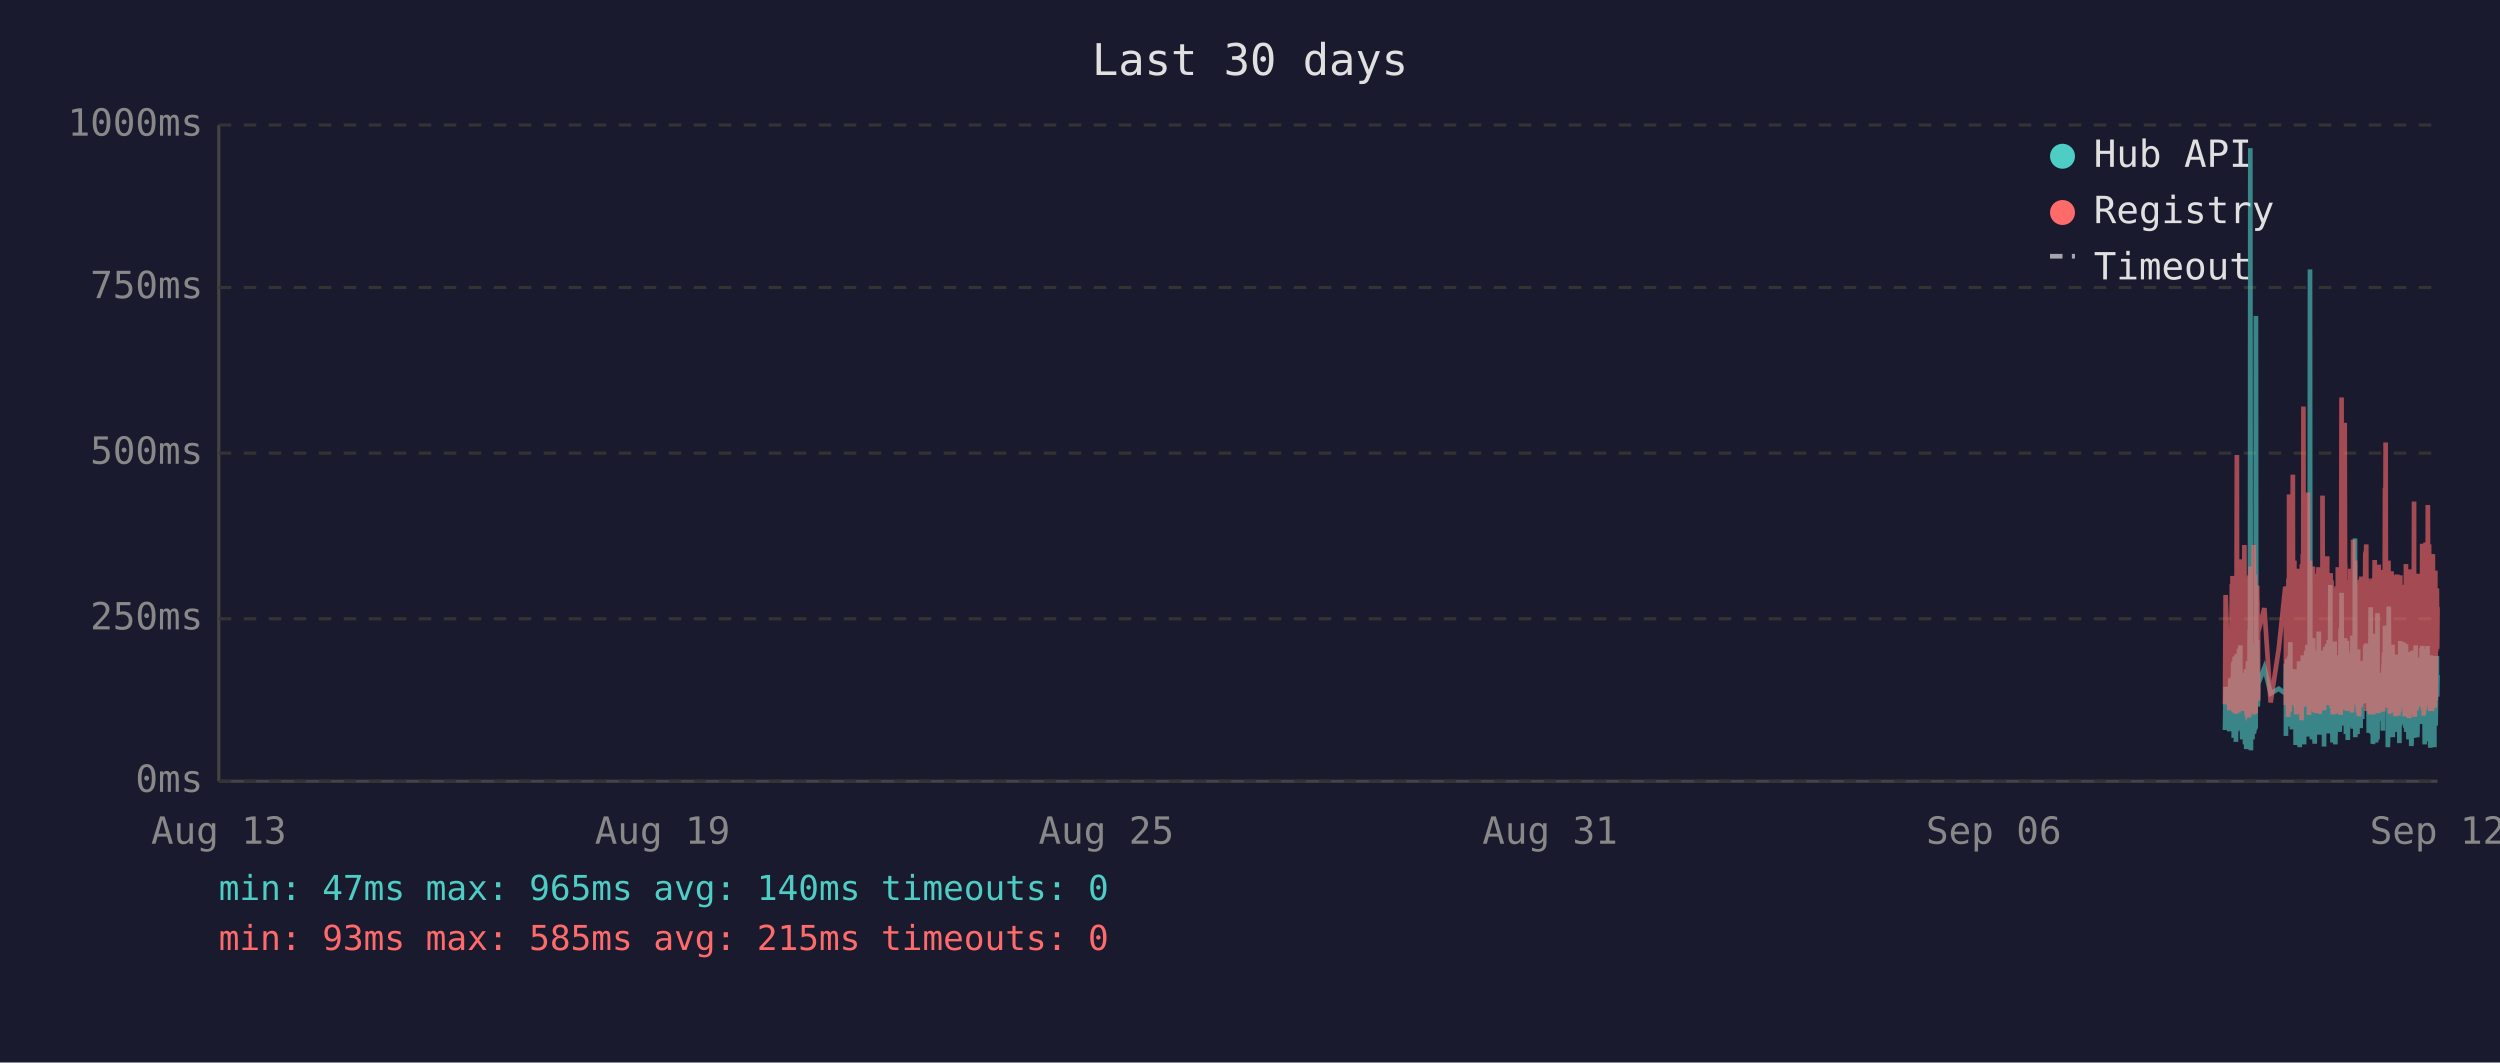
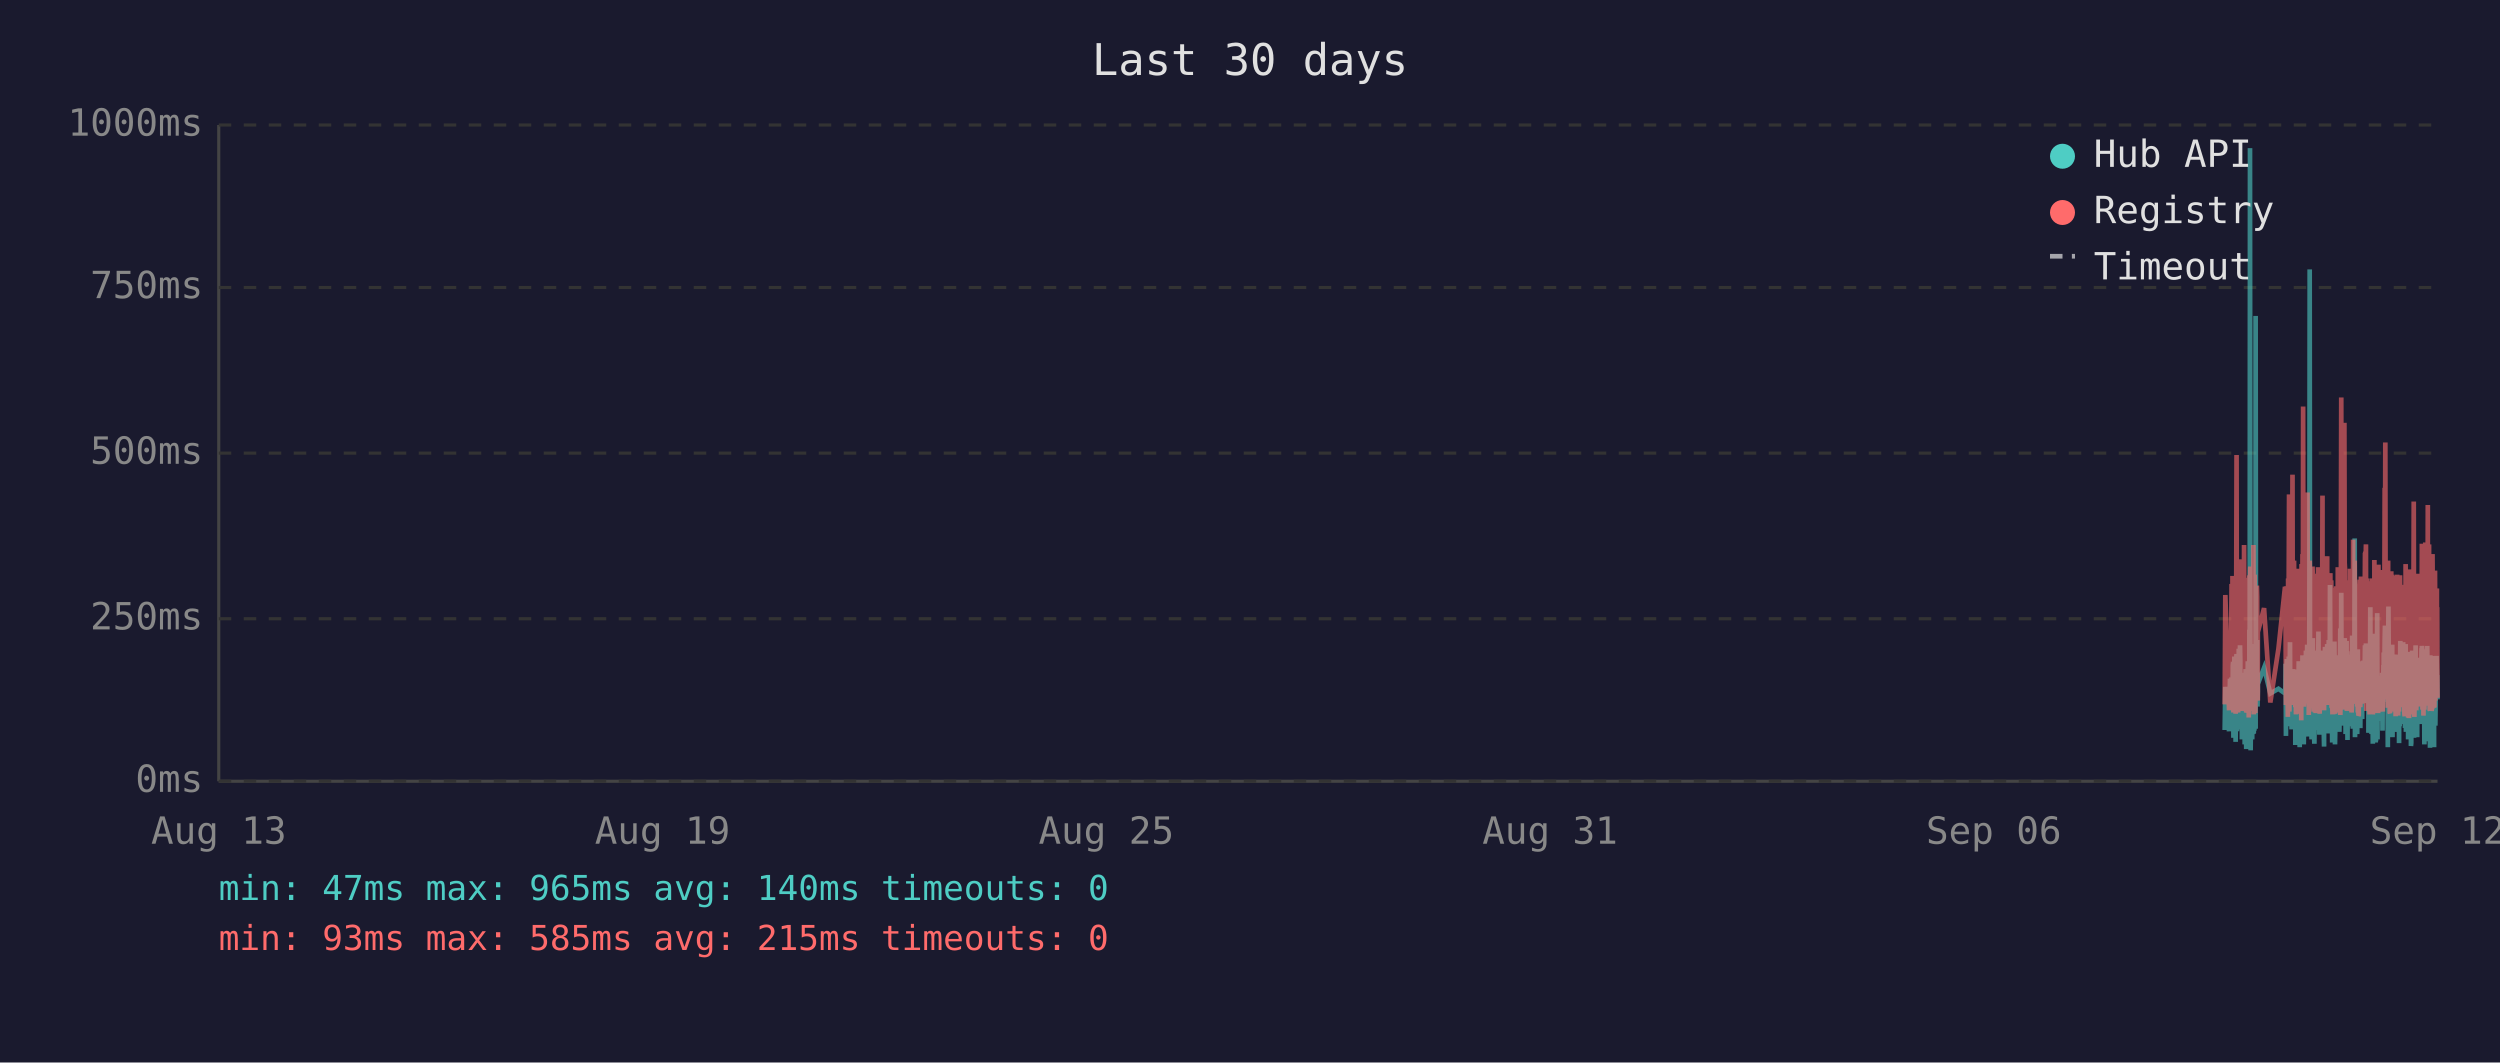
<svg xmlns="http://www.w3.org/2000/svg" viewBox="0 0 800 340" font-family="monospace" font-size="12">
  <rect width="800" height="340" fill="#1a1a2e" />
  <text x="400" y="24" fill="#e0e0e0" font-size="14" text-anchor="middle">Last 30 days</text>
  <line x1="70" y1="40" x2="70" y2="250" stroke="#444" stroke-width="1" />
  <line x1="70" y1="250" x2="780" y2="250" stroke="#444" stroke-width="1" />
  <line x1="70" y1="250" x2="780" y2="250" stroke="#333" stroke-width="1" stroke-dasharray="4" />
  <text x="65" y="250" fill="#888" text-anchor="end" dominant-baseline="middle">0ms</text>
  <line x1="70" y1="198" x2="780" y2="198" stroke="#333" stroke-width="1" stroke-dasharray="4" />
  <text x="65" y="198" fill="#888" text-anchor="end" dominant-baseline="middle">250ms</text>
  <line x1="70" y1="145" x2="780" y2="145" stroke="#333" stroke-width="1" stroke-dasharray="4" />
  <text x="65" y="145" fill="#888" text-anchor="end" dominant-baseline="middle">500ms</text>
  <line x1="70" y1="92" x2="780" y2="92" stroke="#333" stroke-width="1" stroke-dasharray="4" />
  <text x="65" y="92" fill="#888" text-anchor="end" dominant-baseline="middle">750ms</text>
  <line x1="70" y1="40" x2="780" y2="40" stroke="#333" stroke-width="1" stroke-dasharray="4" />
  <text x="65" y="40" fill="#888" text-anchor="end" dominant-baseline="middle">1000ms</text>
  <text x="70" y="270" fill="#888" text-anchor="middle">Aug 13</text>
  <text x="212" y="270" fill="#888" text-anchor="middle">Aug 19</text>
  <text x="354" y="270" fill="#888" text-anchor="middle">Aug 25</text>
  <text x="496" y="270" fill="#888" text-anchor="middle">Aug 31</text>
  <text x="638" y="270" fill="#888" text-anchor="middle">Sep 06</text>
  <text x="780" y="270" fill="#888" text-anchor="middle">Sep 12</text>
-   <polyline points="712.0,233.6 712.2,219.8 713.4,234.0 713.7,217.2 713.8,223.3 714.2,216.8 714.3,222.3 714.4,224.2 714.4,225.0 714.5,233.6 714.6,213.0 714.7,211.8 714.8,236.1 714.8,235.1 714.9,223.8 714.9,221.2 715.0,222.3 715.1,210.1 715.2,223.3 715.3,234.7 715.4,220.6 715.4,218.9 715.5,237.4 715.6,223.1 715.7,210.9 715.8,209.3 715.9,234.0 715.9,217.0 716.0,214.3 716.1,230.9 716.2,233.4 716.3,220.6 716.3,221.2 716.4,220.6 716.4,215.8 716.5,207.6 716.6,216.6 716.7,213.9 716.8,218.9 716.9,206.5 716.9,211.4 717.0,228.4 717.1,226.1 717.2,220.2 717.3,221.2 717.4,221.9 717.4,228.8 717.5,236.6 717.6,221.9 717.7,215.3 717.8,231.1 717.9,221.9 717.9,221.2 718.0,218.7 718.1,234.7 718.2,221.2 718.3,218.1 718.3,223.1 718.4,238.2 718.5,220.8 718.6,224.8 718.7,214.1 718.8,232.6 718.8,239.7 718.9,237.6 719.0,232.6 719.1,219.1 719.2,219.8 719.3,217.2 719.3,213.2 719.4,211.6 719.5,220.2 719.6,216.6 719.7,222.5 719.7,234.7 719.8,229.4 719.8,225.6 719.9,201.5 720.0,223.8 720.1,47.4 720.2,196.0 720.3,240.1 720.3,231.1 720.4,221.0 720.5,225.0 720.6,217.9 720.7,212.8 720.8,236.6 720.8,222.7 720.9,222.9 721.0,221.0 721.1,234.9 721.2,209.0 721.3,234.7 721.3,213.5 721.4,206.1 721.5,233.8 721.6,220.2 721.7,230.7 721.8,223.8 721.8,233.2 721.9,101.1 722.0,207.2 722.1,217.9 722.2,218.9 722.3,224.4 722.3,204.8 722.4,216.6 722.5,226.1 722.6,221.2 722.6,218.9 724.6,213.7 726.6,221.9 729.2,220.4 731.3,221.9 731.4,221.0 731.5,212.4 731.5,235.5 731.6,214.1 731.7,215.3 731.8,214.3 731.9,210.9 732.0,219.5 732.0,221.0 732.1,222.9 732.2,232.4 732.3,217.4 732.4,231.1 732.5,210.1 732.5,216.0 732.6,232.2 732.7,226.1 732.8,216.2 732.9,205.5 733.0,230.3 733.0,217.4 733.1,224.4 733.2,232.2 733.3,215.8 733.4,233.4 733.5,214.5 733.6,219.3 733.7,221.9 733.8,227.3 733.9,214.1 734.0,222.9 734.0,215.6 734.1,218.3 734.2,220.0 734.3,215.1 734.4,230.1 734.5,214.3 734.5,215.8 734.6,238.4 734.7,223.8 734.8,238.0 734.9,222.1 734.9,222.1 735.0,230.5 735.1,220.2 735.2,216.8 735.3,225.6 735.4,236.1 735.4,221.9 735.5,216.8 735.6,220.6 735.7,211.6 735.8,216.6 735.9,233.8 735.9,239.1 736.0,234.9 736.1,227.3 736.2,229.4 736.3,211.6 736.4,215.1 736.4,215.8 736.5,236.1 736.5,235.3 736.6,221.7 736.7,216.8 736.8,233.8 736.9,209.7 736.9,223.8 737.0,222.7 737.1,216.6 737.2,229.4 737.3,238.2 737.4,229.6 737.4,220.4 737.5,214.5 737.6,220.4 737.7,229.8 737.8,221.2 737.9,219.3 737.9,217.4 738.0,208.2 738.1,218.5 738.2,208.2 738.3,218.9 738.4,206.3 738.4,235.7 738.5,212.2 738.6,213.9 738.7,219.8 738.8,218.7 738.8,233.0 738.9,219.3 739.0,226.1 739.1,197.1 739.2,86.2 739.3,216.0 739.3,233.8 739.4,208.2 739.5,213.0 739.6,210.3 739.7,223.3 739.8,236.6 739.8,217.9 739.9,205.9 740.0,216.4 740.1,216.4 740.2,204.2 740.3,216.4 740.3,219.8 740.4,213.7 740.4,231.7 740.5,223.1 740.6,234.9 740.7,238.0 740.8,228.2 740.8,231.5 740.9,222.1 741.0,222.1 741.1,233.6 741.2,219.5 741.3,208.2 741.3,225.8 741.4,212.8 741.5,221.0 741.6,233.2 741.7,224.4 741.8,231.5 741.8,216.0 741.9,218.9 742.0,202.1 742.1,224.6 742.2,217.7 742.2,235.1 742.3,222.9 742.4,226.1 742.5,221.4 742.6,219.8 742.7,211.4 742.7,212.2 742.8,220.8 742.9,208.2 743.0,221.4 743.1,222.5 743.2,214.9 743.2,220.2 743.3,209.0 743.4,219.5 743.5,220.2 743.6,215.3 743.7,218.7 743.7,233.4 743.7,238.9 743.8,210.9 743.9,223.5 744.0,213.2 744.1,207.0 744.2,219.5 744.2,216.4 744.3,223.3 744.4,224.2 744.5,215.3 744.6,210.9 744.7,221.0 744.7,206.1 744.8,233.0 744.9,220.4 745.0,210.7 745.1,220.2 745.2,234.7 745.2,204.8 745.3,219.1 745.4,228.6 745.5,214.3 745.6,222.3 745.7,187.2 745.7,208.6 745.8,221.2 745.9,207.4 746.0,220.6 746.1,221.4 746.1,228.4 746.2,223.5 746.3,226.5 746.4,237.6 746.4,221.4 746.5,234.2 746.6,220.8 746.6,214.9 746.7,234.5 746.8,217.0 746.9,227.1 747.0,221.7 747.1,205.3 747.1,215.6 747.2,226.5 747.3,238.2 747.4,232.6 747.5,223.3 747.6,216.8 747.6,234.0 747.7,225.4 747.8,218.1 747.9,209.9 748.0,218.3 748.1,225.6 748.1,209.7 748.2,211.6 748.3,224.0 748.4,219.1 748.4,221.4 748.5,223.8 748.6,233.4 748.6,226.7 748.7,234.2 748.8,222.9 748.9,213.0 749.0,201.1 749.1,229.2 749.1,220.8 749.2,215.8 749.3,189.7 749.4,223.5 749.5,208.8 749.5,223.3 749.6,217.7 749.7,207.8 749.8,218.1 749.9,213.9 750.0,212.0 750.0,218.9 750.1,218.3 750.2,232.2 750.3,206.3 750.4,204.2 750.5,218.5 750.5,230.9 750.6,218.3 750.7,234.9 750.8,229.8 750.9,215.3 751.0,205.1 751.0,232.6 751.1,231.1 751.2,208.4 751.3,236.8 751.4,218.9 751.5,228.6 751.5,228.4 751.6,209.5 751.7,217.0 751.8,232.4 751.9,230.1 752.0,212.8 752.0,223.8 752.1,221.4 752.2,232.2 752.3,218.1 752.4,222.5 752.5,229.4 752.5,221.2 752.6,230.3 752.7,224.2 752.8,203.4 752.9,208.2 752.9,233.2 753.0,222.9 753.1,228.2 753.2,216.6 753.3,219.3 753.4,221.0 753.4,214.5 753.5,211.8 753.6,172.3 753.7,235.9 753.8,230.9 753.9,211.6 753.9,209.5 754.0,217.2 754.1,218.7 754.2,220.0 754.3,215.3 754.4,234.9 754.4,227.3 754.5,213.9 754.6,207.8 754.7,230.1 754.8,225.4 754.9,233.0 754.9,215.1 755.0,225.0 755.1,219.3 755.2,220.8 755.2,220.6 755.3,225.0 755.4,233.0 755.4,211.6 755.5,222.9 755.6,220.0 755.7,225.0 755.8,213.7 755.9,213.7 755.9,230.1 756.0,213.5 756.1,224.2 756.2,214.9 756.3,224.2 756.4,211.4 756.4,218.7 756.5,212.8 756.6,215.1 756.7,225.0 756.8,213.7 756.9,206.5 756.9,213.9 757.0,217.7 757.1,219.1 757.2,205.9 757.3,224.0 757.4,212.4 757.4,216.4 757.5,219.8 757.6,220.6 757.7,215.3 757.8,222.5 757.9,224.6 757.9,223.1 758.0,234.5 758.1,230.9 758.2,229.6 758.3,224.6 758.4,225.2 758.4,216.6 758.5,218.3 758.6,194.3 758.7,231.1 758.8,223.3 758.9,207.4 758.9,216.2 759.0,234.9 759.1,231.7 759.2,212.8 759.3,226.5 759.3,238.0 759.4,237.6 759.5,221.4 759.6,219.5 759.7,220.4 759.8,217.2 759.8,217.9 759.9,202.8 760.0,216.6 760.1,224.4 760.2,215.6 760.3,215.1 760.3,237.6 760.3,219.8 760.4,237.2 760.5,233.2 760.6,222.9 760.7,224.2 760.8,196.2 760.8,236.6 760.9,217.9 761.0,218.9 761.1,223.3 761.2,218.5 761.3,224.4 761.3,217.2 761.4,217.7 761.5,216.4 761.6,228.2 761.7,217.0 761.8,216.4 761.8,217.0 761.9,224.8 762.0,230.7 762.1,222.5 762.2,218.5 762.3,221.2 762.3,215.3 762.4,217.4 762.5,233.8 762.6,217.4 762.7,224.6 762.7,212.8 762.8,214.9 762.9,208.8 763.0,214.1 763.1,215.3 763.2,204.8 763.2,200.2 763.3,223.3 763.4,211.4 763.5,209.3 763.6,205.1 763.7,215.1 763.7,223.5 763.8,224.2 763.9,209.9 764.0,216.8 764.1,214.9 764.1,239.1 764.2,235.5 764.2,216.4 764.3,214.7 764.4,194.1 764.5,210.9 764.6,216.2 764.7,232.8 764.7,233.0 764.8,221.9 764.9,235.5 765.0,220.6 765.1,222.3 765.2,226.1 765.2,232.8 765.3,211.4 765.4,232.6 765.5,235.3 765.6,206.3 765.7,235.9 765.7,220.4 765.8,217.2 765.9,221.4 766.0,213.7 766.1,217.0 766.2,218.3 766.2,214.9 766.3,231.5 766.4,212.2 766.5,215.1 766.6,217.4 766.6,234.2 766.7,231.7 766.8,210.3 766.9,209.5 767.0,220.2 767.1,219.8 767.1,219.3 767.2,224.4 767.3,224.0 767.4,215.3 767.5,224.4 767.5,233.8 767.6,220.2 767.6,228.6 767.7,216.0 767.8,237.8 767.9,215.6 768.0,232.4 768.1,220.2 768.1,205.1 768.2,231.3 768.3,220.2 768.4,209.3 768.5,216.6 768.6,215.6 768.6,231.7 768.7,228.4 768.8,227.3 768.9,217.2 769.0,221.0 769.1,205.5 769.1,216.2 769.2,223.3 769.3,223.8 769.4,226.9 769.5,229.6 769.6,223.5 769.6,231.3 769.7,232.2 769.8,232.2 769.9,206.1 770.0,234.2 770.1,219.8 770.1,221.4 770.2,209.7 770.3,222.5 770.4,218.1 770.5,223.5 770.5,220.2 770.6,215.8 770.7,236.6 770.8,234.0 770.9,212.8 771.0,235.3 771.0,208.6 771.1,216.2 771.2,230.9 771.3,211.8 771.4,226.1 771.5,216.8 771.5,222.9 771.6,238.7 771.7,237.8 771.8,221.7 771.9,233.8 772.0,208.2 772.0,221.4 772.1,221.4 772.2,217.0 772.3,218.9 772.3,210.7 772.4,215.3 772.5,218.7 772.5,232.6 772.6,236.1 772.7,221.9 772.8,230.3 772.9,212.8 773.0,233.2 773.0,206.5 773.1,216.6 773.2,218.3 773.3,234.5 773.4,230.9 773.4,216.4 773.5,235.9 773.6,234.0 773.7,214.9 773.8,210.5 773.9,212.6 773.9,230.5 774.0,210.9 774.1,229.0 774.2,227.5 774.3,225.0 774.4,216.4 774.4,226.7 774.5,231.7 774.6,215.8 774.7,212.8 774.8,219.3 774.9,215.8 774.9,207.4 775.0,219.8 775.1,206.7 775.2,208.0 775.3,225.6 775.4,220.4 775.4,214.9 775.5,214.1 775.6,222.9 775.7,229.0 775.8,216.2 775.9,238.2 775.9,223.3 776.0,233.4 776.1,224.0 776.2,222.3 776.3,237.2 776.4,222.1 776.4,233.8 776.5,225.2 776.6,207.8 776.7,225.6 776.8,206.7 776.8,216.8 776.9,219.8 777.0,224.0 777.1,233.8 777.2,220.2 777.3,233.6 777.3,220.8 777.4,213.7 777.5,217.9 777.6,222.5 777.7,239.3 777.8,209.7 777.8,218.5 777.9,214.3 778.0,220.8 778.1,221.2 778.2,224.8 778.3,209.9 778.3,222.9 778.4,229.0 778.5,211.6 778.6,215.3 778.7,213.7 778.8,224.0 778.8,218.3 778.9,229.8 779.0,239.1 779.0,216.2 779.1,222.7 779.2,220.4 779.3,224.2 779.3,221.2 779.4,232.2 779.5,224.2 779.6,220.0 779.7,215.3 779.8,209.9 779.8,215.6 779.9,222.9 780.0,216.0" fill="none" stroke="#4ecdc4" stroke-width="1.5" opacity="0.6" />
-   <polyline points="712.0,225.4 712.2,190.4 713.4,227.3 713.7,201.7 713.8,226.5 714.2,187.6 714.3,187.6 714.4,215.8 714.4,184.3 714.5,224.6 714.6,206.3 714.7,192.5 714.8,228.0 714.8,225.8 714.9,209.0 714.9,204.0 715.0,209.0 715.1,196.2 715.2,224.4 715.3,225.8 715.4,206.1 715.4,204.2 715.5,228.4 715.6,222.3 715.7,186.0 715.8,145.6 715.9,226.3 715.9,215.1 716.0,226.3 716.1,224.2 716.2,226.5 716.3,228.0 716.3,228.0 716.4,206.5 716.4,198.1 716.5,181.3 716.6,193.1 716.7,199.4 716.8,181.1 716.9,201.1 716.9,196.7 717.0,223.5 717.1,214.9 717.2,179.0 717.3,185.3 717.4,227.5 717.4,225.8 717.5,226.7 717.6,185.7 717.7,209.5 717.8,224.4 717.9,184.9 717.9,184.5 718.0,206.3 718.1,225.0 718.2,174.4 718.3,200.7 718.3,185.3 718.4,226.5 718.5,186.4 718.6,222.7 718.7,190.8 718.8,216.6 718.8,227.5 718.9,228.0 719.0,227.7 719.1,186.6 719.2,210.5 719.3,200.2 719.3,200.4 719.4,198.1 719.5,206.1 719.6,190.4 719.7,184.9 719.7,229.6 719.8,217.7 719.8,184.1 719.9,188.3 720.0,216.6 720.1,187.8 720.2,181.3 720.3,227.5 720.3,225.6 720.4,207.4 720.5,226.5 720.6,201.3 720.7,193.9 720.8,226.9 720.8,184.1 720.9,209.0 721.0,185.5 721.1,225.8 721.2,174.4 721.3,228.6 721.3,192.7 721.4,197.5 721.5,224.0 721.6,183.9 721.7,225.0 721.8,228.2 721.8,216.0 721.9,209.9 722.0,192.2 722.1,193.3 722.2,221.7 722.3,187.4 722.3,191.0 722.4,192.9 722.5,217.2 722.6,224.2 722.6,202.3 724.6,194.6 726.6,224.8 729.2,207.6 731.3,187.8 731.4,188.7 731.5,201.7 731.5,225.6 731.6,191.0 731.7,187.6 731.8,190.8 731.9,190.6 732.0,208.8 732.0,210.5 732.1,216.0 732.2,229.4 732.3,185.1 732.4,218.7 732.5,182.8 732.5,158.2 732.6,221.7 732.7,227.7 732.8,191.8 732.9,178.8 733.0,225.4 733.0,203.0 733.1,219.5 733.2,219.3 733.3,205.3 733.4,225.6 733.5,182.0 733.6,181.3 733.7,151.9 733.8,218.5 733.9,189.1 734.0,208.0 734.0,207.4 734.1,210.1 734.2,179.4 734.3,202.1 734.4,224.2 734.5,194.3 734.5,189.9 734.6,226.3 734.7,196.4 734.8,228.6 734.9,206.5 734.9,217.4 735.0,224.4 735.1,182.0 735.2,191.4 735.3,228.4 735.4,225.4 735.4,225.2 735.5,187.6 735.6,184.7 735.7,196.7 735.8,204.0 735.9,223.8 735.9,224.4 736.0,226.9 736.1,215.6 736.2,216.8 736.3,210.1 736.4,208.2 736.4,205.9 736.5,230.5 736.5,228.4 736.6,180.5 736.7,186.4 736.8,223.8 736.9,177.3 736.9,184.7 737.0,225.8 737.1,130.1 737.2,217.2 737.3,226.1 737.4,224.8 737.4,181.8 737.5,190.8 737.6,201.7 737.7,225.0 737.8,221.0 737.9,183.4 737.9,192.7 738.0,199.2 738.1,184.9 738.2,182.2 738.3,183.9 738.4,178.4 738.4,224.2 738.5,157.6 738.6,197.7 738.7,208.6 738.8,184.5 738.8,214.1 738.9,228.8 739.0,206.5 739.1,194.6 739.2,179.4 739.3,186.6 739.3,221.9 739.4,214.1 739.5,203.6 739.6,197.3 739.7,208.8 739.8,225.2 739.8,190.6 739.9,194.6 740.0,189.5 740.1,181.3 740.2,184.5 740.3,191.4 740.3,188.1 740.4,192.7 740.4,226.1 740.5,227.7 740.6,225.0 740.7,223.5 740.8,215.3 740.8,228.0 740.9,215.1 741.0,184.5 741.1,215.3 741.2,228.2 741.3,197.3 741.3,184.3 741.4,224.4 741.5,183.6 741.6,225.6 741.7,185.3 741.8,224.8 741.8,226.3 741.9,181.5 742.0,190.8 742.1,213.5 742.2,189.7 742.2,225.0 742.3,228.4 742.4,226.3 742.5,217.7 742.6,203.4 742.7,199.6 742.7,194.8 742.8,185.3 742.9,199.4 743.0,188.9 743.1,215.1 743.2,190.6 743.2,158.6 743.3,192.7 743.4,187.8 743.5,207.8 743.6,195.0 743.7,184.1 743.7,216.0 743.7,227.3 743.8,183.6 743.9,223.8 744.0,194.3 744.1,182.8 744.2,185.1 744.2,202.3 744.3,204.4 744.4,220.6 744.5,189.3 744.6,207.8 744.7,181.3 744.7,178.0 744.8,223.3 744.9,183.4 745.0,191.6 745.1,204.0 745.2,225.6 745.2,195.8 745.3,210.1 745.4,222.9 745.5,189.1 745.6,207.0 745.7,191.2 745.7,197.5 745.8,183.4 745.9,197.9 746.0,193.5 746.1,185.7 746.1,226.5 746.2,225.4 746.3,210.9 746.4,226.7 746.4,225.2 746.5,228.6 746.6,210.1 746.6,193.1 746.7,228.6 746.8,214.7 746.9,214.9 747.0,214.5 747.1,188.1 747.1,191.4 747.2,226.3 747.3,228.4 747.4,223.8 747.5,211.4 747.6,216.8 747.6,226.5 747.7,187.6 747.8,203.4 747.9,226.5 748.0,191.2 748.1,217.0 748.1,181.5 748.2,196.2 748.3,228.0 748.4,191.8 748.4,225.8 748.5,225.8 748.6,227.5 748.6,218.3 748.7,227.7 748.8,183.9 748.9,190.6 749.0,228.8 749.1,222.9 749.1,223.8 749.2,170.4 749.3,127.2 749.4,196.0 749.5,199.6 749.5,227.1 749.6,188.9 749.7,191.6 749.8,209.0 749.9,192.5 750.0,188.5 750.0,182.2 750.1,209.0 750.2,225.6 750.3,135.3 750.4,180.1 750.5,182.0 750.5,225.2 750.6,185.7 750.7,223.8 750.8,225.8 750.9,189.1 751.0,207.0 751.0,227.5 751.1,216.0 751.2,197.1 751.3,222.5 751.4,214.5 751.5,217.2 751.5,223.8 751.6,189.5 751.7,186.8 751.8,223.5 751.9,223.3 752.0,189.9 752.0,226.5 752.1,182.0 752.2,224.2 752.3,205.3 752.4,227.1 752.5,224.0 752.5,185.1 752.6,228.0 752.7,226.5 752.8,184.5 752.9,207.2 752.9,218.3 753.0,172.7 753.1,224.4 753.2,195.0 753.3,189.7 753.4,181.3 753.4,185.1 753.5,197.5 753.6,179.4 753.7,224.0 753.8,225.2 753.9,192.2 753.9,205.9 754.0,207.4 754.1,210.5 754.2,224.4 754.3,191.4 754.4,226.1 754.4,218.3 754.5,189.3 754.6,228.0 754.7,209.0 754.8,229.0 754.9,228.8 754.9,192.9 755.0,187.0 755.1,187.6 755.2,185.5 755.2,208.0 755.3,224.6 755.4,226.3 755.4,200.4 755.5,216.4 755.6,184.5 755.7,207.2 755.8,190.8 755.9,191.8 755.9,225.2 756.0,190.8 756.1,208.2 756.2,191.2 756.3,188.1 756.4,194.1 756.4,187.0 756.5,193.1 756.6,189.7 756.7,224.2 756.8,193.3 756.9,176.9 756.9,188.9 757.0,176.5 757.1,180.7 757.2,174.2 757.3,227.5 757.4,185.7 757.4,191.0 757.5,207.2 757.6,185.1 757.7,192.0 757.8,216.6 757.9,226.3 757.9,208.0 758.0,226.5 758.1,227.3 758.2,218.9 758.3,227.1 758.4,228.6 758.4,191.6 758.5,227.1 758.6,198.6 758.7,227.3 758.8,218.9 758.9,186.0 758.9,191.0 759.0,224.6 759.1,228.6 759.2,185.1 759.3,217.4 759.3,223.8 759.4,228.6 759.5,227.3 759.6,206.1 759.7,206.1 759.8,193.9 759.8,188.9 759.9,179.2 760.0,200.0 760.1,226.7 760.2,193.9 760.3,192.0 760.3,227.3 760.3,204.8 760.4,227.5 760.5,226.5 760.6,225.4 760.7,226.7 760.8,193.3 760.8,228.2 760.9,193.1 761.0,209.0 761.1,228.2 761.2,180.7 761.3,210.9 761.3,197.7 761.4,192.9 761.5,193.5 761.6,215.8 761.7,199.8 761.8,207.2 761.8,224.4 761.9,224.6 762.0,214.7 762.1,186.2 762.2,225.2 762.3,182.4 762.3,190.6 762.4,197.5 762.5,226.5 762.6,227.7 762.7,212.0 762.7,191.8 762.8,189.3 762.9,194.3 763.0,191.4 763.1,191.4 763.2,156.1 763.2,209.9 763.3,184.3 763.4,141.6 763.5,198.8 763.6,200.7 763.7,195.8 763.7,223.8 763.8,185.7 763.9,197.7 764.0,191.0 764.1,193.5 764.1,226.5 764.2,223.1 764.2,191.6 764.3,179.4 764.4,225.2 764.5,185.5 764.6,194.6 764.7,209.9 764.7,224.2 764.8,228.0 764.9,228.2 765.0,222.5 765.1,187.4 765.2,200.2 765.2,225.6 765.3,182.8 765.4,227.7 765.5,224.0 765.6,183.9 765.7,219.5 765.7,184.3 765.8,189.3 765.9,194.8 766.0,189.3 766.1,189.7 766.2,203.8 766.2,209.3 766.3,212.6 766.4,185.7 766.5,206.5 766.6,207.4 766.6,229.2 766.7,222.7 766.8,194.6 766.9,196.9 767.0,204.0 767.1,219.3 767.1,184.5 767.2,183.9 767.3,208.4 767.4,209.5 767.5,215.1 767.5,229.0 767.6,204.2 767.6,216.2 767.7,208.2 767.8,227.7 767.9,192.9 768.0,226.3 768.1,184.1 768.1,194.3 768.2,226.3 768.3,207.8 768.4,197.3 768.5,189.1 768.6,204.4 768.6,224.4 768.7,217.4 768.8,225.8 768.9,188.5 769.0,187.2 769.1,190.8 769.1,192.7 769.2,222.3 769.3,206.3 769.4,214.9 769.5,228.4 769.6,229.2 769.6,223.8 769.7,217.2 769.8,229.0 769.9,180.5 770.0,225.6 770.1,187.0 770.1,211.4 770.2,199.4 770.3,187.0 770.4,201.3 770.5,185.5 770.5,207.0 770.6,196.9 770.7,229.6 770.8,214.5 770.9,210.3 771.0,229.8 771.0,182.2 771.1,194.1 771.2,214.5 771.3,185.5 771.4,216.2 771.5,189.3 771.5,186.2 771.6,227.3 771.7,219.3 771.8,225.0 771.9,226.5 772.0,200.9 772.0,228.6 772.1,182.8 772.2,207.8 772.3,188.5 772.3,192.9 772.4,197.1 772.5,160.5 772.5,224.6 772.6,226.5 772.7,229.4 772.8,222.3 772.9,193.9 773.0,226.3 773.0,197.9 773.1,208.4 773.2,184.3 773.3,227.3 773.4,223.5 773.4,204.6 773.5,226.1 773.6,216.0 773.7,199.2 773.8,185.1 773.9,192.7 773.9,222.9 774.0,183.6 774.1,225.0 774.2,218.5 774.3,187.8 774.4,185.3 774.4,226.1 774.5,212.8 774.6,193.5 774.7,200.7 774.8,210.9 774.9,211.8 774.9,197.1 775.0,217.7 775.1,174.0 775.2,200.7 775.3,227.1 775.4,183.0 775.4,205.7 775.5,176.3 775.6,229.0 775.7,218.7 775.8,193.9 775.9,227.1 775.9,212.4 776.0,224.6 776.1,222.7 776.2,173.6 776.3,225.8 776.4,217.7 776.4,224.2 776.5,225.8 776.6,182.6 776.7,187.6 776.8,185.3 776.8,212.6 776.9,161.6 777.0,184.1 777.1,221.7 777.2,184.9 777.3,202.8 777.3,174.2 777.4,191.8 777.5,206.7 777.6,227.1 777.7,227.3 777.8,198.8 777.8,208.4 777.9,193.7 778.0,188.5 778.1,181.3 778.2,227.5 778.3,226.7 778.3,226.9 778.4,226.1 778.5,177.3 778.6,193.7 778.7,199.2 778.8,210.1 778.8,186.6 778.9,221.9 779.0,226.5 779.0,192.5 779.1,226.3 779.2,186.8 779.3,182.6 779.3,211.6 779.4,224.2 779.5,188.3 779.6,208.4 779.7,191.6 779.8,199.6 779.8,188.3 779.9,207.6 780.0,194.3" fill="none" stroke="#ff6b6b" stroke-width="1.5" opacity="0.6" />
+   <polyline points="711.9,233.6 712.1,219.8 713.3,234.0 713.6,217.2 713.8,223.3 714.1,216.8 714.2,222.3 714.3,224.2 714.4,225.0 714.4,233.6 714.5,213.0 714.6,211.8 714.7,236.1 714.7,235.1 714.8,223.8 714.9,221.2 714.9,222.3 715.0,210.1 715.1,223.3 715.2,234.7 715.3,220.6 715.4,218.9 715.4,237.4 715.5,223.1 715.6,210.9 715.7,209.3 715.8,234.0 715.9,217.0 715.9,214.3 716.0,230.9 716.1,233.4 716.2,220.6 716.2,221.2 716.3,220.6 716.4,215.8 716.4,207.6 716.5,216.6 716.6,213.9 716.7,218.9 716.8,206.5 716.9,211.4 716.9,228.4 717.0,226.1 717.1,220.2 717.2,221.2 717.3,221.9 717.4,228.8 717.4,236.6 717.5,221.9 717.6,215.3 717.7,231.1 717.8,221.9 717.9,221.2 717.9,218.7 718.0,234.7 718.1,221.2 718.2,218.1 718.3,223.1 718.3,238.2 718.4,220.8 718.5,224.8 718.6,214.1 718.7,232.6 718.8,239.7 718.8,237.6 718.9,232.6 719.0,219.1 719.1,219.8 719.2,217.2 719.3,213.2 719.3,211.6 719.4,220.2 719.5,216.6 719.6,222.5 719.6,234.7 719.7,229.4 719.8,225.6 719.8,201.5 719.9,223.8 720.0,47.4 720.1,196.0 720.2,240.1 720.3,231.1 720.3,221.0 720.4,225.0 720.5,217.9 720.6,212.8 720.7,236.6 720.8,222.7 720.8,222.9 720.9,221.0 721.0,234.9 721.1,209.0 721.2,234.7 721.3,213.5 721.3,206.1 721.4,233.8 721.5,220.2 721.6,230.7 721.7,223.8 721.8,233.2 721.8,101.1 721.9,207.2 722.0,217.9 722.1,218.9 722.2,224.4 722.3,204.8 722.3,216.6 722.4,226.1 722.5,221.2 722.5,218.9 724.5,213.7 726.5,221.9 729.1,220.4 731.2,221.9 731.3,221.0 731.4,212.4 731.5,235.5 731.6,214.1 731.6,215.3 731.7,214.3 731.8,210.9 731.9,219.5 732.0,221.0 732.0,222.9 732.1,232.4 732.2,217.4 732.3,231.1 732.4,210.1 732.5,216.0 732.5,232.2 732.6,226.1 732.7,216.2 732.8,205.5 732.9,230.3 733.0,217.4 733.0,224.4 733.1,232.2 733.2,215.8 733.3,233.4 733.4,214.5 733.5,219.3 733.6,221.9 733.7,227.3 733.8,214.1 733.9,222.9 734.0,215.6 734.0,218.3 734.1,220.0 734.2,215.1 734.3,230.1 734.4,214.3 734.5,215.8 734.5,238.4 734.6,223.8 734.7,238.0 734.8,222.1 734.9,222.1 734.9,230.5 735.0,220.2 735.1,216.8 735.2,225.6 735.3,236.1 735.4,221.9 735.4,216.8 735.5,220.6 735.6,211.6 735.7,216.6 735.8,233.8 735.9,239.1 735.9,234.9 736.0,227.3 736.1,229.4 736.2,211.6 736.3,215.1 736.4,215.8 736.4,236.1 736.4,235.3 736.5,221.7 736.6,216.8 736.7,233.8 736.8,209.7 736.9,223.8 736.9,222.7 737.0,216.6 737.1,229.4 737.2,238.2 737.3,229.6 737.4,220.4 737.4,214.5 737.5,220.4 737.6,229.8 737.7,221.2 737.8,219.3 737.9,217.4 737.9,208.2 738.0,218.5 738.1,208.2 738.2,218.9 738.3,206.3 738.4,235.7 738.4,212.2 738.5,213.9 738.6,219.8 738.7,218.7 738.8,233.0 738.8,219.3 738.9,226.1 739.0,197.1 739.1,86.2 739.2,216.0 739.3,233.8 739.3,208.2 739.4,213.0 739.5,210.3 739.6,223.3 739.7,236.6 739.8,217.9 739.8,205.9 739.9,216.4 740.0,216.4 740.1,204.2 740.2,216.4 740.3,219.8 740.3,213.7 740.3,231.7 740.4,223.1 740.5,234.9 740.6,238.0 740.7,228.2 740.8,231.5 740.8,222.1 740.9,222.1 741.0,233.6 741.1,219.5 741.2,208.2 741.3,225.8 741.3,212.8 741.4,221.0 741.5,233.2 741.6,224.4 741.7,231.5 741.8,216.0 741.8,218.9 741.9,202.1 742.0,224.6 742.1,217.7 742.2,235.1 742.3,222.9 742.3,226.1 742.4,221.4 742.5,219.8 742.6,211.4 742.7,212.2 742.7,220.8 742.8,208.2 742.9,221.4 743.0,222.5 743.1,214.9 743.2,220.2 743.2,209.0 743.3,219.5 743.4,220.2 743.5,215.3 743.6,218.7 743.6,233.4 743.7,238.9 743.7,210.9 743.8,223.5 743.9,213.2 744.0,207.0 744.1,219.5 744.2,216.4 744.2,223.3 744.3,224.2 744.4,215.3 744.5,210.9 744.6,221.0 744.7,206.1 744.7,233.0 744.8,220.4 744.9,210.7 745.0,220.2 745.1,234.7 745.2,204.8 745.2,219.1 745.3,228.6 745.4,214.3 745.5,222.3 745.6,187.2 745.7,208.6 745.7,221.2 745.8,207.4 745.9,220.6 746.0,221.4 746.1,228.4 746.1,223.5 746.2,226.5 746.3,237.6 746.3,221.4 746.4,234.2 746.5,220.8 746.6,214.9 746.6,234.5 746.7,217.0 746.8,227.1 746.9,221.7 747.0,205.3 747.1,215.6 747.1,226.5 747.2,238.2 747.3,232.6 747.4,223.3 747.5,216.8 747.6,234.0 747.6,225.4 747.7,218.1 747.8,209.9 747.9,218.3 748.0,225.6 748.1,209.7 748.2,211.6 748.2,224.0 748.3,219.1 748.3,221.4 748.4,223.8 748.5,233.4 748.6,226.7 748.6,234.2 748.7,222.9 748.8,213.0 748.9,201.1 749.0,229.2 749.1,220.8 749.1,215.8 749.2,189.7 749.3,223.5 749.4,208.8 749.5,223.3 749.6,217.7 749.6,207.8 749.7,218.1 749.8,213.9 749.9,212.0 750.0,218.9 750.0,218.3 750.1,232.2 750.2,206.3 750.3,204.2 750.4,218.5 750.5,230.9 750.5,218.3 750.6,234.9 750.7,229.8 750.8,215.3 750.9,205.1 751.0,232.6 751.0,231.1 751.1,208.4 751.2,236.8 751.3,218.9 751.4,228.6 751.5,228.4 751.5,209.5 751.6,217.0 751.7,232.4 751.8,230.1 751.9,212.8 752.0,223.8 752.0,221.4 752.1,232.2 752.2,218.1 752.3,222.5 752.4,229.4 752.5,221.2 752.5,230.3 752.6,224.2 752.7,203.4 752.8,208.2 752.9,233.2 753.0,222.9 753.0,228.2 753.1,216.6 753.2,219.3 753.3,221.0 753.4,214.5 753.4,211.8 753.5,172.3 753.6,235.9 753.7,230.9 753.8,211.6 753.9,209.5 753.9,217.2 754.0,218.7 754.1,220.0 754.2,215.3 754.3,234.9 754.4,227.3 754.4,213.9 754.5,207.8 754.6,230.1 754.7,225.4 754.8,233.0 754.9,215.1 754.9,225.0 755.0,219.3 755.1,220.8 755.1,220.6 755.2,225.0 755.3,233.0 755.4,211.6 755.4,222.9 755.5,220.0 755.6,225.0 755.7,213.7 755.8,213.7 755.9,230.1 755.9,213.5 756.0,224.2 756.1,214.9 756.2,224.2 756.3,211.4 756.4,218.7 756.4,212.8 756.5,215.1 756.6,225.0 756.7,213.7 756.8,206.5 756.9,213.9 756.9,217.7 757.0,219.1 757.1,205.9 757.2,224.0 757.3,212.4 757.4,216.4 757.4,219.8 757.5,220.6 757.6,215.3 757.7,222.5 757.8,224.6 757.9,223.1 757.9,234.5 758.0,230.9 758.1,229.6 758.2,224.6 758.3,225.2 758.4,216.6 758.4,218.3 758.5,194.3 758.6,231.1 758.7,223.3 758.8,207.4 758.9,216.2 758.9,234.9 759.0,231.7 759.1,212.8 759.2,226.5 759.3,238.0 759.3,237.6 759.4,221.4 759.5,219.5 759.6,220.4 759.7,217.2 759.8,217.9 759.8,202.8 759.9,216.6 760.0,224.4 760.1,215.6 760.2,215.1 760.2,237.6 760.3,219.8 760.3,237.2 760.4,233.2 760.5,222.9 760.6,224.2 760.7,196.2 760.8,236.6 760.8,217.9 760.9,218.9 761.0,223.3 761.1,218.5 761.2,224.4 761.3,217.2 761.3,217.7 761.4,216.4 761.5,228.2 761.6,217.0 761.7,216.4 761.8,217.0 761.8,224.8 761.9,230.7 762.0,222.5 762.1,218.5 762.2,221.2 762.3,215.3 762.3,217.4 762.4,233.8 762.5,217.4 762.6,224.6 762.7,212.8 762.8,214.9 762.8,208.8 762.9,214.1 763.0,215.3 763.1,204.8 763.2,200.2 763.2,223.3 763.3,211.4 763.4,209.3 763.5,205.1 763.6,215.1 763.7,223.5 763.7,224.2 763.8,209.9 763.9,216.8 764.0,214.9 764.1,239.1 764.1,235.5 764.2,216.4 764.2,214.7 764.3,194.1 764.4,210.9 764.5,216.2 764.6,232.8 764.7,233.0 764.7,221.9 764.8,235.5 764.9,220.6 765.0,222.3 765.1,226.1 765.2,232.8 765.2,211.4 765.3,232.6 765.4,235.3 765.5,206.3 765.6,235.9 765.7,220.4 765.7,217.2 765.8,221.4 765.9,213.7 766.0,217.0 766.1,218.3 766.2,214.9 766.2,231.5 766.3,212.2 766.4,215.1 766.5,217.4 766.6,234.2 766.7,231.7 766.7,210.3 766.8,209.5 766.9,220.2 767.0,219.8 767.1,219.3 767.1,224.4 767.2,224.0 767.3,215.3 767.4,224.4 767.4,233.8 767.5,220.2 767.6,228.6 767.6,216.0 767.7,237.8 767.8,215.6 767.9,232.4 768.0,220.2 768.1,205.1 768.1,231.3 768.2,220.2 768.3,209.3 768.4,216.6 768.5,215.6 768.6,231.7 768.6,228.4 768.7,227.3 768.8,217.2 768.9,221.0 769.0,205.5 769.1,216.2 769.1,223.3 769.2,223.8 769.3,226.9 769.4,229.6 769.5,223.5 769.6,231.3 769.6,232.2 769.7,232.2 769.8,206.1 769.9,234.2 770.0,219.8 770.1,221.4 770.1,209.7 770.2,222.5 770.3,218.1 770.4,223.5 770.5,220.2 770.6,215.8 770.6,236.6 770.7,234.0 770.8,212.8 770.9,235.3 771.0,208.6 771.0,216.2 771.1,230.9 771.2,211.8 771.3,226.1 771.4,216.8 771.5,222.9 771.5,238.7 771.6,237.8 771.7,221.7 771.8,233.8 771.9,208.2 772.0,221.4 772.0,221.4 772.1,217.0 772.2,218.9 772.2,210.7 772.3,215.3 772.4,218.7 772.5,232.6 772.5,236.1 772.6,221.9 772.7,230.3 772.8,212.8 772.9,233.2 773.0,206.5 773.0,216.6 773.1,218.3 773.2,234.5 773.3,230.9 773.4,216.4 773.5,235.9 773.5,234.0 773.6,214.9 773.7,210.5 773.8,212.6 773.9,230.5 773.9,210.9 774.0,229.0 774.1,227.5 774.2,225.0 774.3,216.4 774.4,226.7 774.4,231.7 774.5,215.8 774.6,212.8 774.7,219.3 774.8,215.8 774.9,207.4 774.9,219.8 775.0,206.7 775.1,208.0 775.2,225.6 775.3,220.4 775.4,214.9 775.4,214.1 775.5,222.9 775.6,229.0 775.7,216.2 775.8,238.2 775.9,223.3 775.9,233.4 776.0,224.0 776.1,222.3 776.2,237.2 776.3,222.1 776.4,233.8 776.4,225.2 776.5,207.8 776.6,225.6 776.7,206.7 776.8,216.8 776.9,219.8 776.9,224.0 777.0,233.8 777.1,220.2 777.2,233.6 777.3,220.8 777.3,213.7 777.4,217.9 777.5,222.5 777.6,239.3 777.7,209.7 777.8,218.5 777.8,214.3 777.9,220.8 778.0,221.2 778.1,224.8 778.2,209.9 778.3,222.9 778.3,229.0 778.4,211.6 778.5,215.3 778.6,213.7 778.7,224.0 778.8,218.3 778.8,229.8 778.9,239.1 778.9,216.2 779.0,222.7 779.1,220.4 779.2,224.2 779.3,221.2 779.3,232.2 779.4,224.2 779.5,220.0 779.6,215.3 779.7,209.9 779.8,215.6 779.8,222.9 779.9,216.0 780.0,223.8" fill="none" stroke="#4ecdc4" stroke-width="1.5" opacity="0.6" />
+   <polyline points="711.9,225.4 712.1,190.4 713.3,227.3 713.6,201.7 713.8,226.5 714.1,187.6 714.2,187.6 714.3,215.8 714.4,184.3 714.4,224.6 714.5,206.3 714.6,192.5 714.7,228.0 714.7,225.8 714.8,209.0 714.9,204.0 714.9,209.0 715.0,196.2 715.1,224.4 715.2,225.8 715.3,206.1 715.4,204.2 715.4,228.4 715.5,222.3 715.6,186.0 715.7,145.6 715.8,226.3 715.9,215.1 715.9,226.3 716.0,224.2 716.1,226.5 716.2,228.0 716.2,228.0 716.3,206.5 716.4,198.1 716.4,181.3 716.5,193.1 716.6,199.4 716.7,181.1 716.8,201.1 716.9,196.7 716.9,223.5 717.0,214.9 717.1,179.0 717.2,185.3 717.3,227.5 717.4,225.8 717.4,226.7 717.5,185.7 717.6,209.5 717.7,224.4 717.8,184.9 717.9,184.5 717.9,206.3 718.0,225.0 718.1,174.4 718.2,200.7 718.3,185.3 718.3,226.5 718.4,186.4 718.5,222.7 718.6,190.8 718.7,216.6 718.8,227.5 718.8,228.0 718.9,227.7 719.0,186.6 719.1,210.5 719.2,200.2 719.3,200.4 719.3,198.1 719.4,206.1 719.5,190.4 719.6,184.9 719.6,229.6 719.7,217.7 719.8,184.1 719.8,188.3 719.9,216.6 720.0,187.8 720.1,181.3 720.2,227.5 720.3,225.6 720.3,207.4 720.4,226.5 720.5,201.3 720.6,193.9 720.7,226.9 720.8,184.1 720.8,209.0 720.9,185.5 721.0,225.8 721.1,174.4 721.2,228.6 721.3,192.7 721.3,197.5 721.4,224.0 721.5,183.9 721.6,225.0 721.7,228.2 721.8,216.0 721.8,209.9 721.9,192.2 722.0,193.3 722.1,221.7 722.2,187.4 722.3,191.0 722.3,192.9 722.4,217.2 722.5,224.2 722.5,202.3 724.5,194.6 726.5,224.8 729.1,207.6 731.2,187.8 731.3,188.7 731.4,201.7 731.5,225.6 731.6,191.0 731.6,187.6 731.7,190.8 731.8,190.6 731.9,208.8 732.0,210.5 732.0,216.0 732.1,229.4 732.2,185.1 732.3,218.7 732.4,182.8 732.5,158.2 732.5,221.7 732.6,227.7 732.7,191.8 732.8,178.8 732.9,225.4 733.0,203.0 733.0,219.5 733.1,219.3 733.2,205.3 733.3,225.6 733.4,182.0 733.5,181.3 733.6,151.9 733.7,218.5 733.8,189.1 733.9,208.0 734.0,207.4 734.0,210.1 734.1,179.4 734.2,202.1 734.3,224.2 734.4,194.3 734.5,189.9 734.5,226.3 734.6,196.4 734.7,228.6 734.8,206.5 734.9,217.4 734.9,224.4 735.0,182.0 735.1,191.4 735.2,228.4 735.3,225.4 735.4,225.2 735.4,187.6 735.5,184.7 735.6,196.7 735.7,204.0 735.8,223.8 735.9,224.4 735.9,226.9 736.0,215.6 736.1,216.8 736.2,210.1 736.3,208.2 736.4,205.9 736.4,230.5 736.4,228.4 736.5,180.5 736.6,186.4 736.7,223.8 736.8,177.3 736.9,184.7 736.9,225.8 737.0,130.1 737.1,217.2 737.2,226.1 737.3,224.8 737.4,181.8 737.4,190.8 737.5,201.7 737.6,225.0 737.7,221.0 737.8,183.4 737.9,192.7 737.9,199.2 738.0,184.9 738.1,182.2 738.2,183.9 738.3,178.4 738.4,224.2 738.4,157.6 738.5,197.7 738.6,208.6 738.7,184.5 738.8,214.1 738.8,228.8 738.9,206.5 739.0,194.6 739.1,179.4 739.2,186.6 739.3,221.9 739.3,214.1 739.4,203.6 739.5,197.3 739.6,208.8 739.7,225.2 739.8,190.6 739.8,194.6 739.9,189.5 740.0,181.3 740.1,184.5 740.2,191.4 740.3,188.1 740.3,192.7 740.3,226.1 740.4,227.7 740.5,225.0 740.6,223.5 740.7,215.3 740.8,228.0 740.8,215.1 740.9,184.5 741.0,215.3 741.1,228.2 741.2,197.3 741.3,184.3 741.3,224.4 741.4,183.6 741.5,225.6 741.6,185.3 741.7,224.8 741.8,226.3 741.8,181.5 741.9,190.8 742.0,213.5 742.1,189.7 742.2,225.0 742.3,228.4 742.3,226.3 742.4,217.7 742.5,203.4 742.6,199.6 742.7,194.8 742.7,185.3 742.8,199.4 742.9,188.9 743.0,215.1 743.1,190.6 743.2,158.6 743.2,192.7 743.3,187.8 743.4,207.8 743.5,195.0 743.6,184.1 743.6,216.0 743.7,227.3 743.7,183.6 743.8,223.8 743.9,194.3 744.0,182.8 744.1,185.1 744.2,202.3 744.2,204.4 744.3,220.6 744.4,189.3 744.5,207.8 744.6,181.3 744.7,178.0 744.7,223.3 744.8,183.4 744.9,191.6 745.0,204.0 745.1,225.6 745.2,195.8 745.2,210.1 745.3,222.9 745.4,189.1 745.5,207.0 745.6,191.2 745.7,197.5 745.7,183.4 745.8,197.9 745.9,193.5 746.0,185.7 746.1,226.5 746.1,225.4 746.2,210.9 746.3,226.7 746.3,225.2 746.4,228.6 746.5,210.1 746.6,193.1 746.6,228.6 746.7,214.7 746.8,214.9 746.9,214.5 747.0,188.1 747.1,191.4 747.1,226.3 747.2,228.4 747.3,223.8 747.4,211.4 747.5,216.8 747.6,226.5 747.6,187.6 747.7,203.4 747.8,226.5 747.9,191.2 748.0,217.0 748.1,181.5 748.2,196.2 748.2,228.0 748.3,191.8 748.3,225.8 748.4,225.8 748.5,227.5 748.6,218.3 748.6,227.7 748.7,183.9 748.8,190.6 748.9,228.8 749.0,222.9 749.1,223.8 749.1,170.4 749.2,127.2 749.3,196.0 749.4,199.6 749.5,227.1 749.6,188.9 749.6,191.6 749.7,209.0 749.8,192.5 749.9,188.5 750.0,182.2 750.0,209.0 750.1,225.6 750.2,135.3 750.3,180.1 750.4,182.0 750.5,225.2 750.5,185.7 750.6,223.8 750.7,225.8 750.8,189.1 750.9,207.0 751.0,227.5 751.0,216.0 751.1,197.1 751.2,222.5 751.3,214.5 751.4,217.2 751.5,223.8 751.5,189.5 751.6,186.8 751.7,223.5 751.8,223.3 751.9,189.9 752.0,226.5 752.0,182.0 752.1,224.2 752.2,205.3 752.3,227.1 752.4,224.0 752.5,185.1 752.5,228.0 752.6,226.5 752.7,184.5 752.8,207.2 752.9,218.3 753.0,172.7 753.0,224.4 753.1,195.0 753.2,189.7 753.3,181.3 753.4,185.1 753.4,197.5 753.5,179.4 753.6,224.0 753.7,225.2 753.8,192.2 753.9,205.9 753.9,207.4 754.0,210.5 754.1,224.4 754.2,191.4 754.3,226.1 754.4,218.3 754.4,189.3 754.5,228.0 754.6,209.0 754.7,229.0 754.8,228.8 754.9,192.9 754.9,187.0 755.0,187.6 755.1,185.5 755.1,208.0 755.2,224.6 755.3,226.3 755.4,200.4 755.4,216.4 755.5,184.5 755.6,207.2 755.7,190.8 755.8,191.8 755.9,225.2 755.9,190.8 756.0,208.2 756.1,191.2 756.2,188.1 756.3,194.1 756.4,187.0 756.4,193.1 756.5,189.7 756.6,224.2 756.7,193.3 756.8,176.9 756.9,188.9 756.9,176.5 757.0,180.7 757.1,174.2 757.2,227.5 757.3,185.7 757.4,191.0 757.4,207.2 757.5,185.1 757.6,192.0 757.7,216.6 757.8,226.3 757.9,208.0 757.9,226.5 758.0,227.3 758.1,218.9 758.2,227.1 758.3,228.6 758.4,191.6 758.4,227.1 758.5,198.6 758.6,227.3 758.7,218.9 758.8,186.0 758.9,191.0 758.9,224.6 759.0,228.6 759.1,185.1 759.2,217.4 759.3,223.8 759.3,228.6 759.4,227.3 759.5,206.1 759.6,206.1 759.7,193.9 759.8,188.9 759.8,179.2 759.9,200.0 760.0,226.7 760.1,193.9 760.2,192.0 760.2,227.3 760.3,204.8 760.3,227.5 760.4,226.5 760.5,225.4 760.6,226.7 760.7,193.3 760.8,228.2 760.8,193.1 760.9,209.0 761.0,228.2 761.1,180.7 761.2,210.9 761.3,197.7 761.3,192.9 761.4,193.5 761.5,215.8 761.6,199.8 761.7,207.2 761.8,224.4 761.8,224.6 761.9,214.7 762.0,186.2 762.1,225.2 762.2,182.4 762.3,190.6 762.3,197.5 762.4,226.5 762.5,227.7 762.6,212.0 762.7,191.8 762.8,189.3 762.8,194.3 762.9,191.4 763.0,191.4 763.1,156.1 763.2,209.9 763.2,184.3 763.3,141.6 763.4,198.8 763.5,200.7 763.6,195.8 763.7,223.8 763.7,185.7 763.8,197.7 763.9,191.0 764.0,193.5 764.1,226.5 764.1,223.1 764.2,191.6 764.2,179.4 764.3,225.2 764.4,185.5 764.5,194.6 764.6,209.9 764.7,224.2 764.7,228.0 764.8,228.2 764.9,222.5 765.0,187.4 765.1,200.2 765.2,225.6 765.2,182.8 765.3,227.7 765.4,224.0 765.5,183.9 765.6,219.5 765.7,184.3 765.7,189.3 765.8,194.8 765.9,189.3 766.0,189.7 766.1,203.8 766.2,209.3 766.2,212.6 766.3,185.7 766.4,206.5 766.5,207.4 766.6,229.2 766.7,222.7 766.7,194.6 766.8,196.9 766.9,204.0 767.0,219.3 767.1,184.5 767.1,183.9 767.2,208.4 767.3,209.5 767.4,215.1 767.4,229.0 767.5,204.2 767.6,216.2 767.6,208.2 767.7,227.7 767.8,192.9 767.9,226.3 768.0,184.1 768.1,194.3 768.1,226.3 768.2,207.8 768.3,197.3 768.4,189.1 768.5,204.4 768.6,224.4 768.6,217.4 768.7,225.8 768.8,188.5 768.9,187.2 769.0,190.8 769.1,192.7 769.1,222.3 769.2,206.3 769.3,214.9 769.4,228.4 769.5,229.2 769.6,223.8 769.6,217.2 769.7,229.0 769.8,180.5 769.9,225.6 770.0,187.0 770.1,211.4 770.1,199.4 770.2,187.0 770.3,201.3 770.4,185.5 770.5,207.0 770.6,196.9 770.6,229.6 770.7,214.5 770.8,210.3 770.9,229.8 771.0,182.2 771.0,194.1 771.1,214.5 771.2,185.5 771.3,216.2 771.4,189.3 771.5,186.2 771.5,227.3 771.6,219.3 771.7,225.0 771.8,226.5 771.9,200.9 772.0,228.6 772.0,182.8 772.1,207.8 772.2,188.5 772.2,192.9 772.3,197.1 772.4,160.5 772.5,224.6 772.5,226.5 772.6,229.4 772.7,222.3 772.8,193.9 772.9,226.3 773.0,197.9 773.0,208.4 773.1,184.3 773.2,227.3 773.3,223.5 773.4,204.6 773.5,226.1 773.5,216.0 773.6,199.2 773.7,185.1 773.8,192.7 773.9,222.9 773.9,183.6 774.0,225.0 774.1,218.5 774.2,187.8 774.3,185.3 774.4,226.1 774.4,212.8 774.5,193.5 774.6,200.7 774.7,210.9 774.8,211.8 774.9,197.1 774.9,217.7 775.0,174.0 775.1,200.7 775.2,227.1 775.3,183.0 775.4,205.7 775.4,176.3 775.5,229.0 775.6,218.7 775.7,193.9 775.8,227.1 775.9,212.4 775.9,224.6 776.0,222.7 776.1,173.6 776.2,225.8 776.3,217.7 776.4,224.2 776.4,225.8 776.5,182.6 776.6,187.6 776.7,185.3 776.8,212.6 776.9,161.6 776.9,184.1 777.0,221.7 777.1,184.9 777.2,202.8 777.3,174.2 777.3,191.8 777.4,206.7 777.5,227.1 777.6,227.3 777.7,198.8 777.8,208.4 777.8,193.7 777.9,188.5 778.0,181.3 778.1,227.5 778.2,226.7 778.3,226.9 778.3,226.1 778.4,177.3 778.5,193.7 778.6,199.2 778.7,210.1 778.8,186.6 778.8,221.9 778.9,226.5 778.9,192.5 779.0,226.3 779.1,186.8 779.2,182.6 779.3,211.6 779.3,224.2 779.4,188.3 779.5,208.4 779.6,191.6 779.7,199.6 779.8,188.3 779.8,207.6 779.9,194.3 780.0,223.3" fill="none" stroke="#ff6b6b" stroke-width="1.5" opacity="0.6" />
  <circle cx="660" cy="50" r="4" fill="#4ecdc4" />
  <text x="670" y="50" fill="#e0e0e0" dominant-baseline="middle">Hub API</text>
  <circle cx="660" cy="68" r="4" fill="#ff6b6b" />
  <text x="670" y="68" fill="#e0e0e0" dominant-baseline="middle">Registry</text>
  <line x1="656" y1="82" x2="664" y2="82" stroke="#e0e0e0" stroke-width="1.5" stroke-dasharray="4,3" opacity="0.7" />
  <text x="670" y="86" fill="#e0e0e0" dominant-baseline="middle">Timeout</text>
  <text x="70" y="288" fill="#4ecdc4" font-size="11">min: 47ms  max: 965ms  avg: 140ms  timeouts: 0</text>
  <text x="70" y="304" fill="#ff6b6b" font-size="11">min: 93ms  max: 585ms  avg: 215ms  timeouts: 0</text>
</svg>
